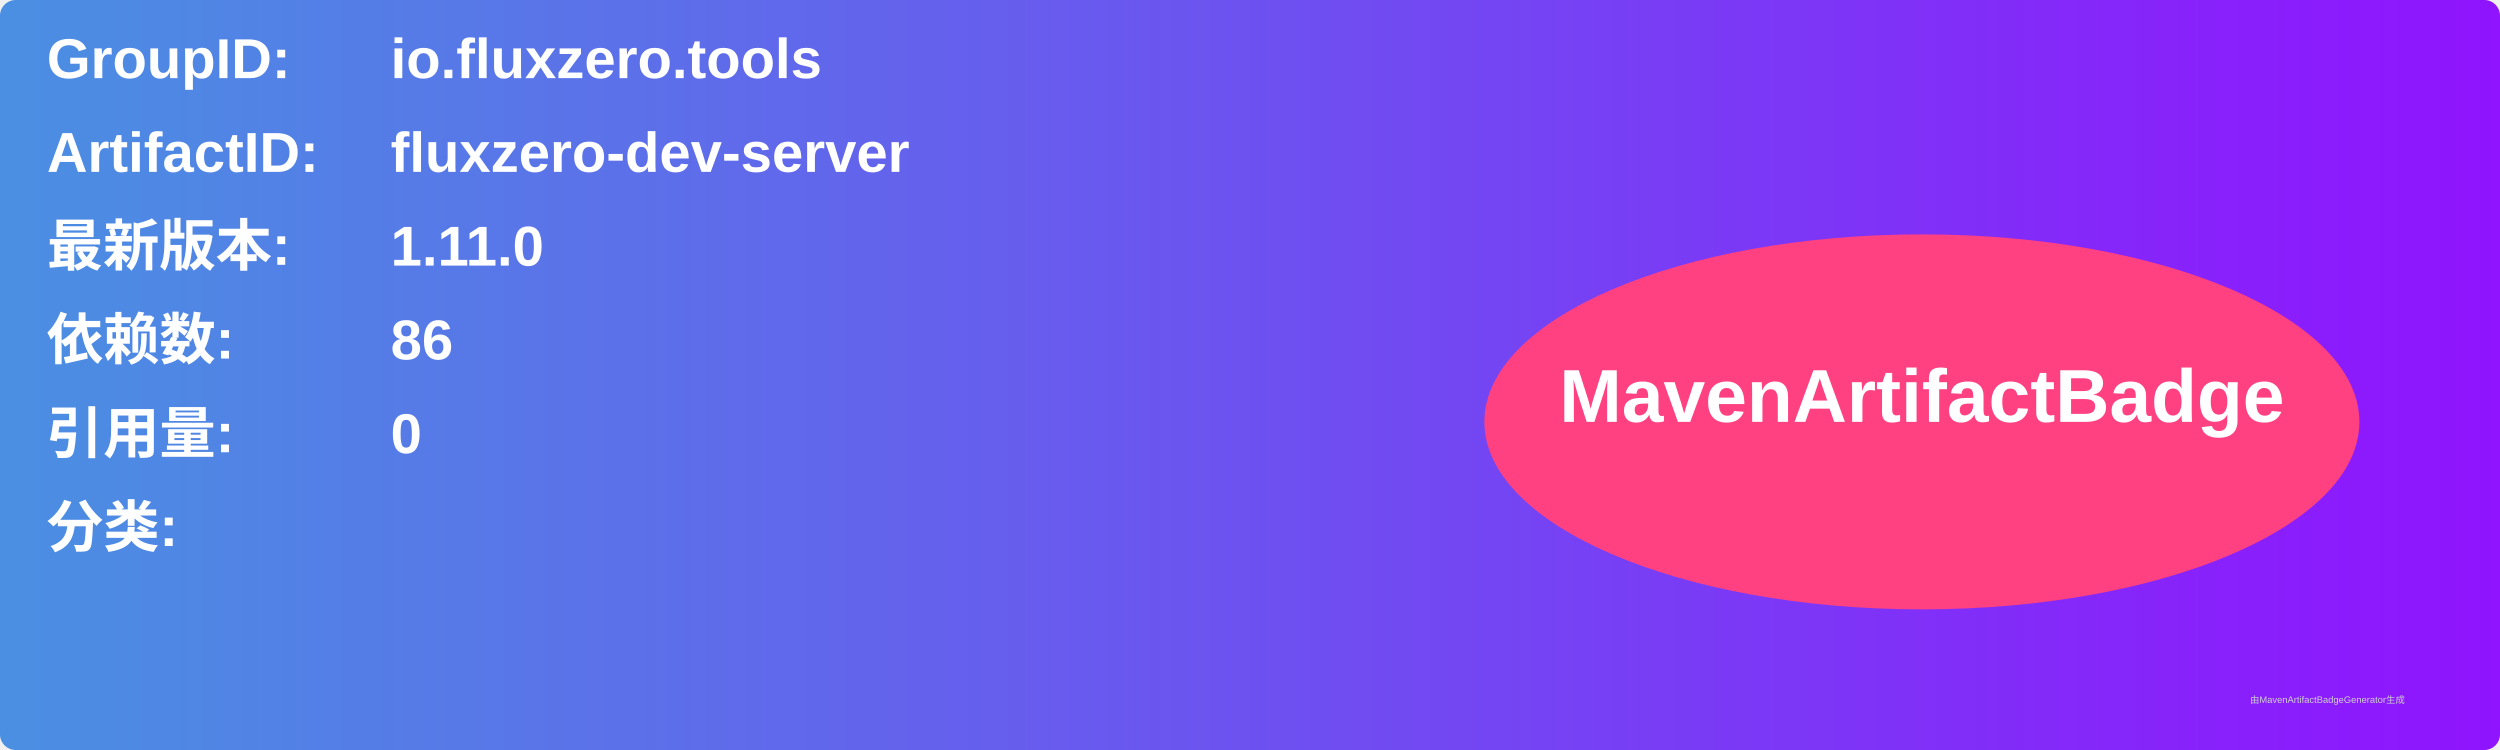
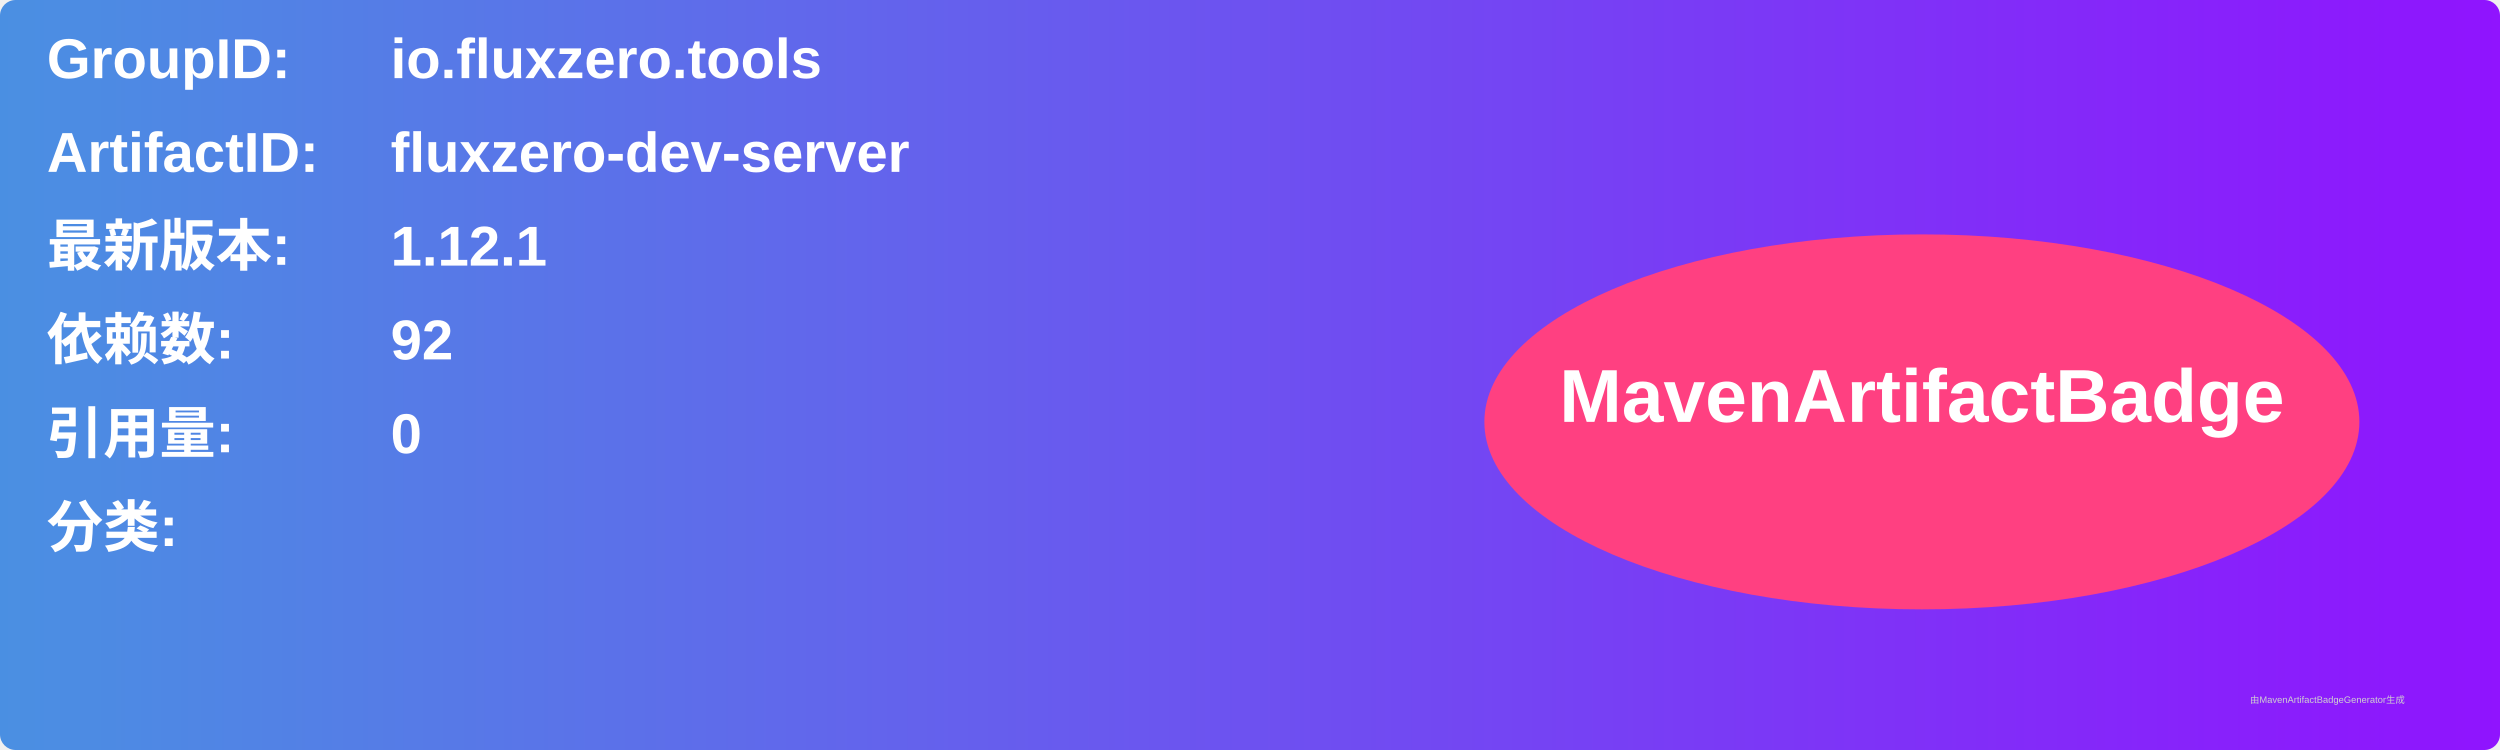
<svg xmlns="http://www.w3.org/2000/svg" width="800" height="240" viewBox="0 0 800 240">
  <linearGradient id="grad" x1="0%" y1="0%" x2="100%" y2="0%">
    <stop offset="0%" stop-color="#4a90e2" />
    <stop offset="100%" stop-color="#9013fe" />
  </linearGradient>
  <rect width="100%" height="100%" rx="5" ry="5" fill="url(#grad)" />
  <g transform="translate(15, 15)">
    <text x="0" y="10" font-family="Arial" font-size="18" fill="white" font-weight="bold" width="260">GroupID:</text>
    <text x="110" y="10" font-family="Arial" font-size="18" fill="white" font-weight="bold" width="460">io.fluxzero.tools</text>
    <text x="0" y="40" font-family="Arial" font-size="18" fill="white" font-weight="bold" width="260">ArtifactID:</text>
    <text x="110" y="40" font-family="Arial" font-size="18" fill="white" font-weight="bold" width="460">fluxzero-dev-server</text>
    <text x="0" y="70" font-family="Arial" font-size="18" fill="white" font-weight="bold">最新版本:</text>
    <text x="110" y="70" font-family="Arial" font-size="18" fill="white" font-weight="bold">
-       <tspan font-weight="bold">1.11.0</tspan>
+       <tspan font-weight="bold">1.12.1</tspan>
    </text>
    <text x="0" y="100" font-family="Arial" font-size="18" fill="white" font-weight="bold">依赖数: </text>
    <text x="110" y="100" font-family="Arial" font-size="18" fill="white">
-       <tspan font-weight="bold">86</tspan>
+       <tspan font-weight="bold">92</tspan>
    </text>
    <text x="0" y="130" font-family="Arial" font-size="18" fill="white" font-weight="bold">引用量: </text>
    <text x="110" y="130" font-family="Arial" font-size="18" fill="white">
      <tspan font-weight="bold">0</tspan>
    </text>
    <text x="0" y="160" font-family="Arial" font-size="18" fill="white" font-weight="bold">分类:</text>
    <text x="10" y="190" font-family="Arial" font-size="10" fill="white">
      <tspan font-weight="bold" />
    </text>
    <ellipse cx="600" cy="120" rx="140" ry="60" fill="#ff4081" />
    <text x="600" y="120" text-anchor="middle" font-family="Arial" font-size="24" fill="white" font-weight="bold">MavenArtifactBadge</text>
  </g>
  <text x="720" y="225" font-family="Arial" font-size="3" fill="#d0d0d0">由MavenArtifactBadgeGenerator生成</text>
</svg>
